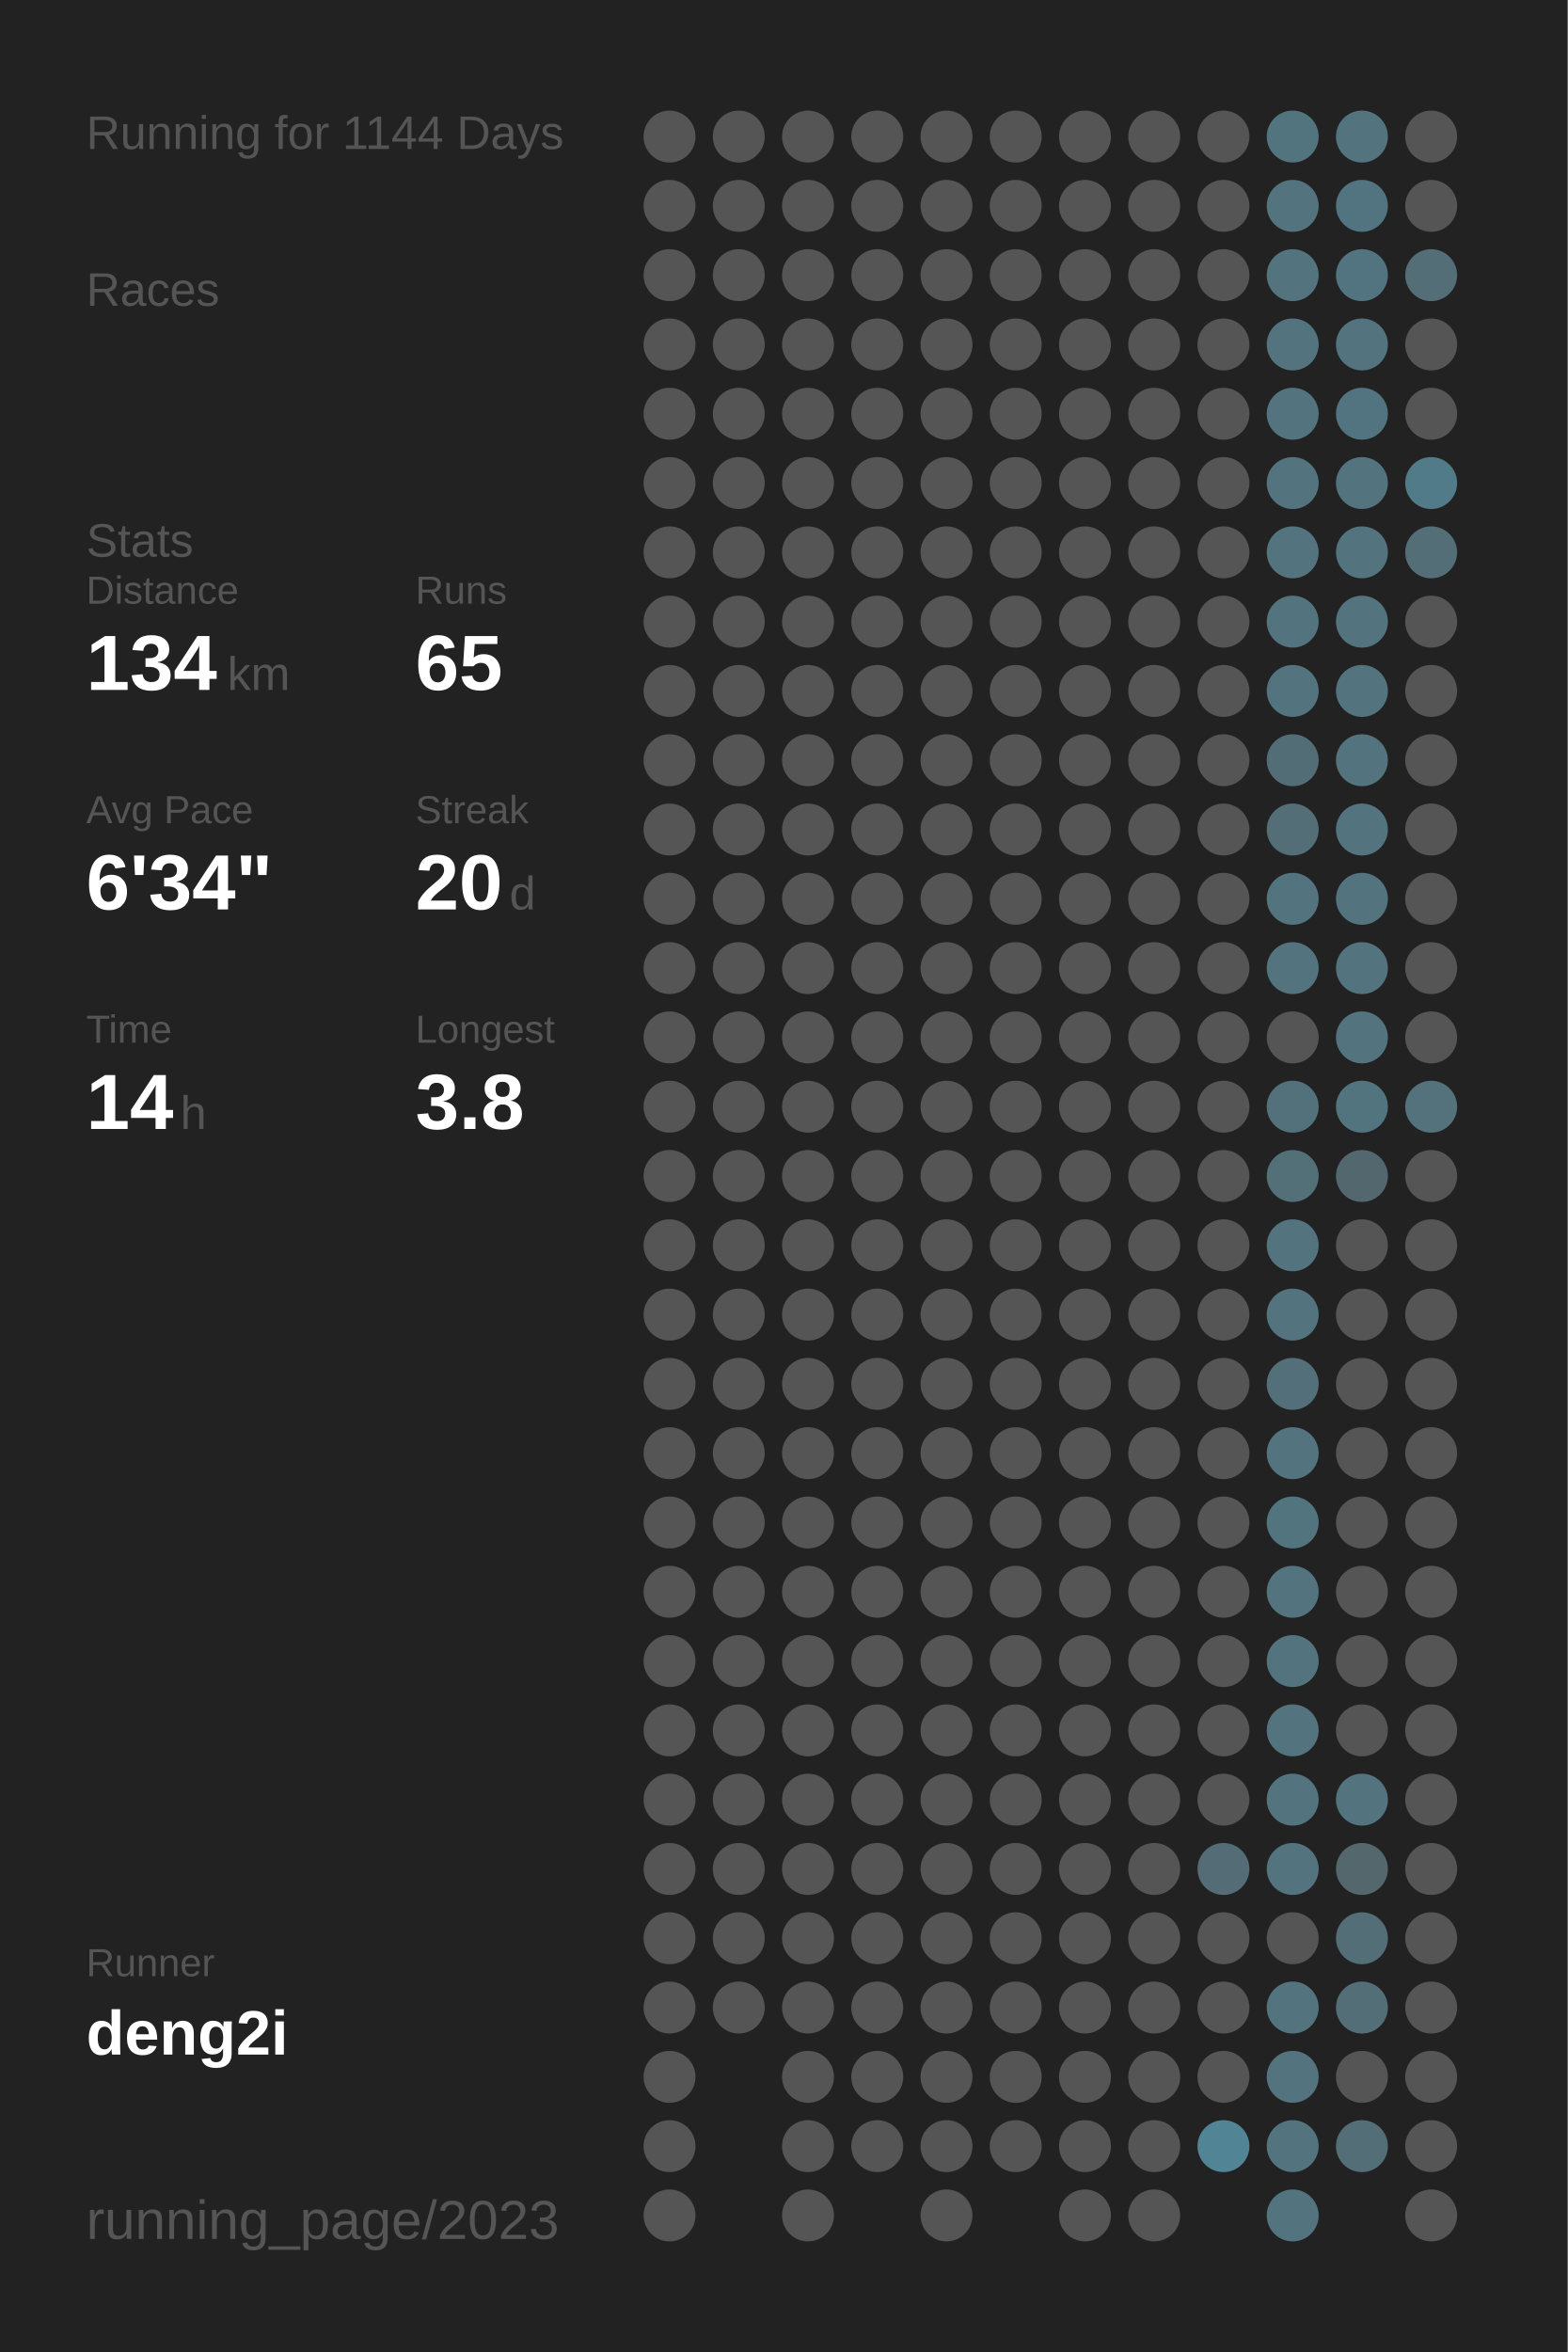
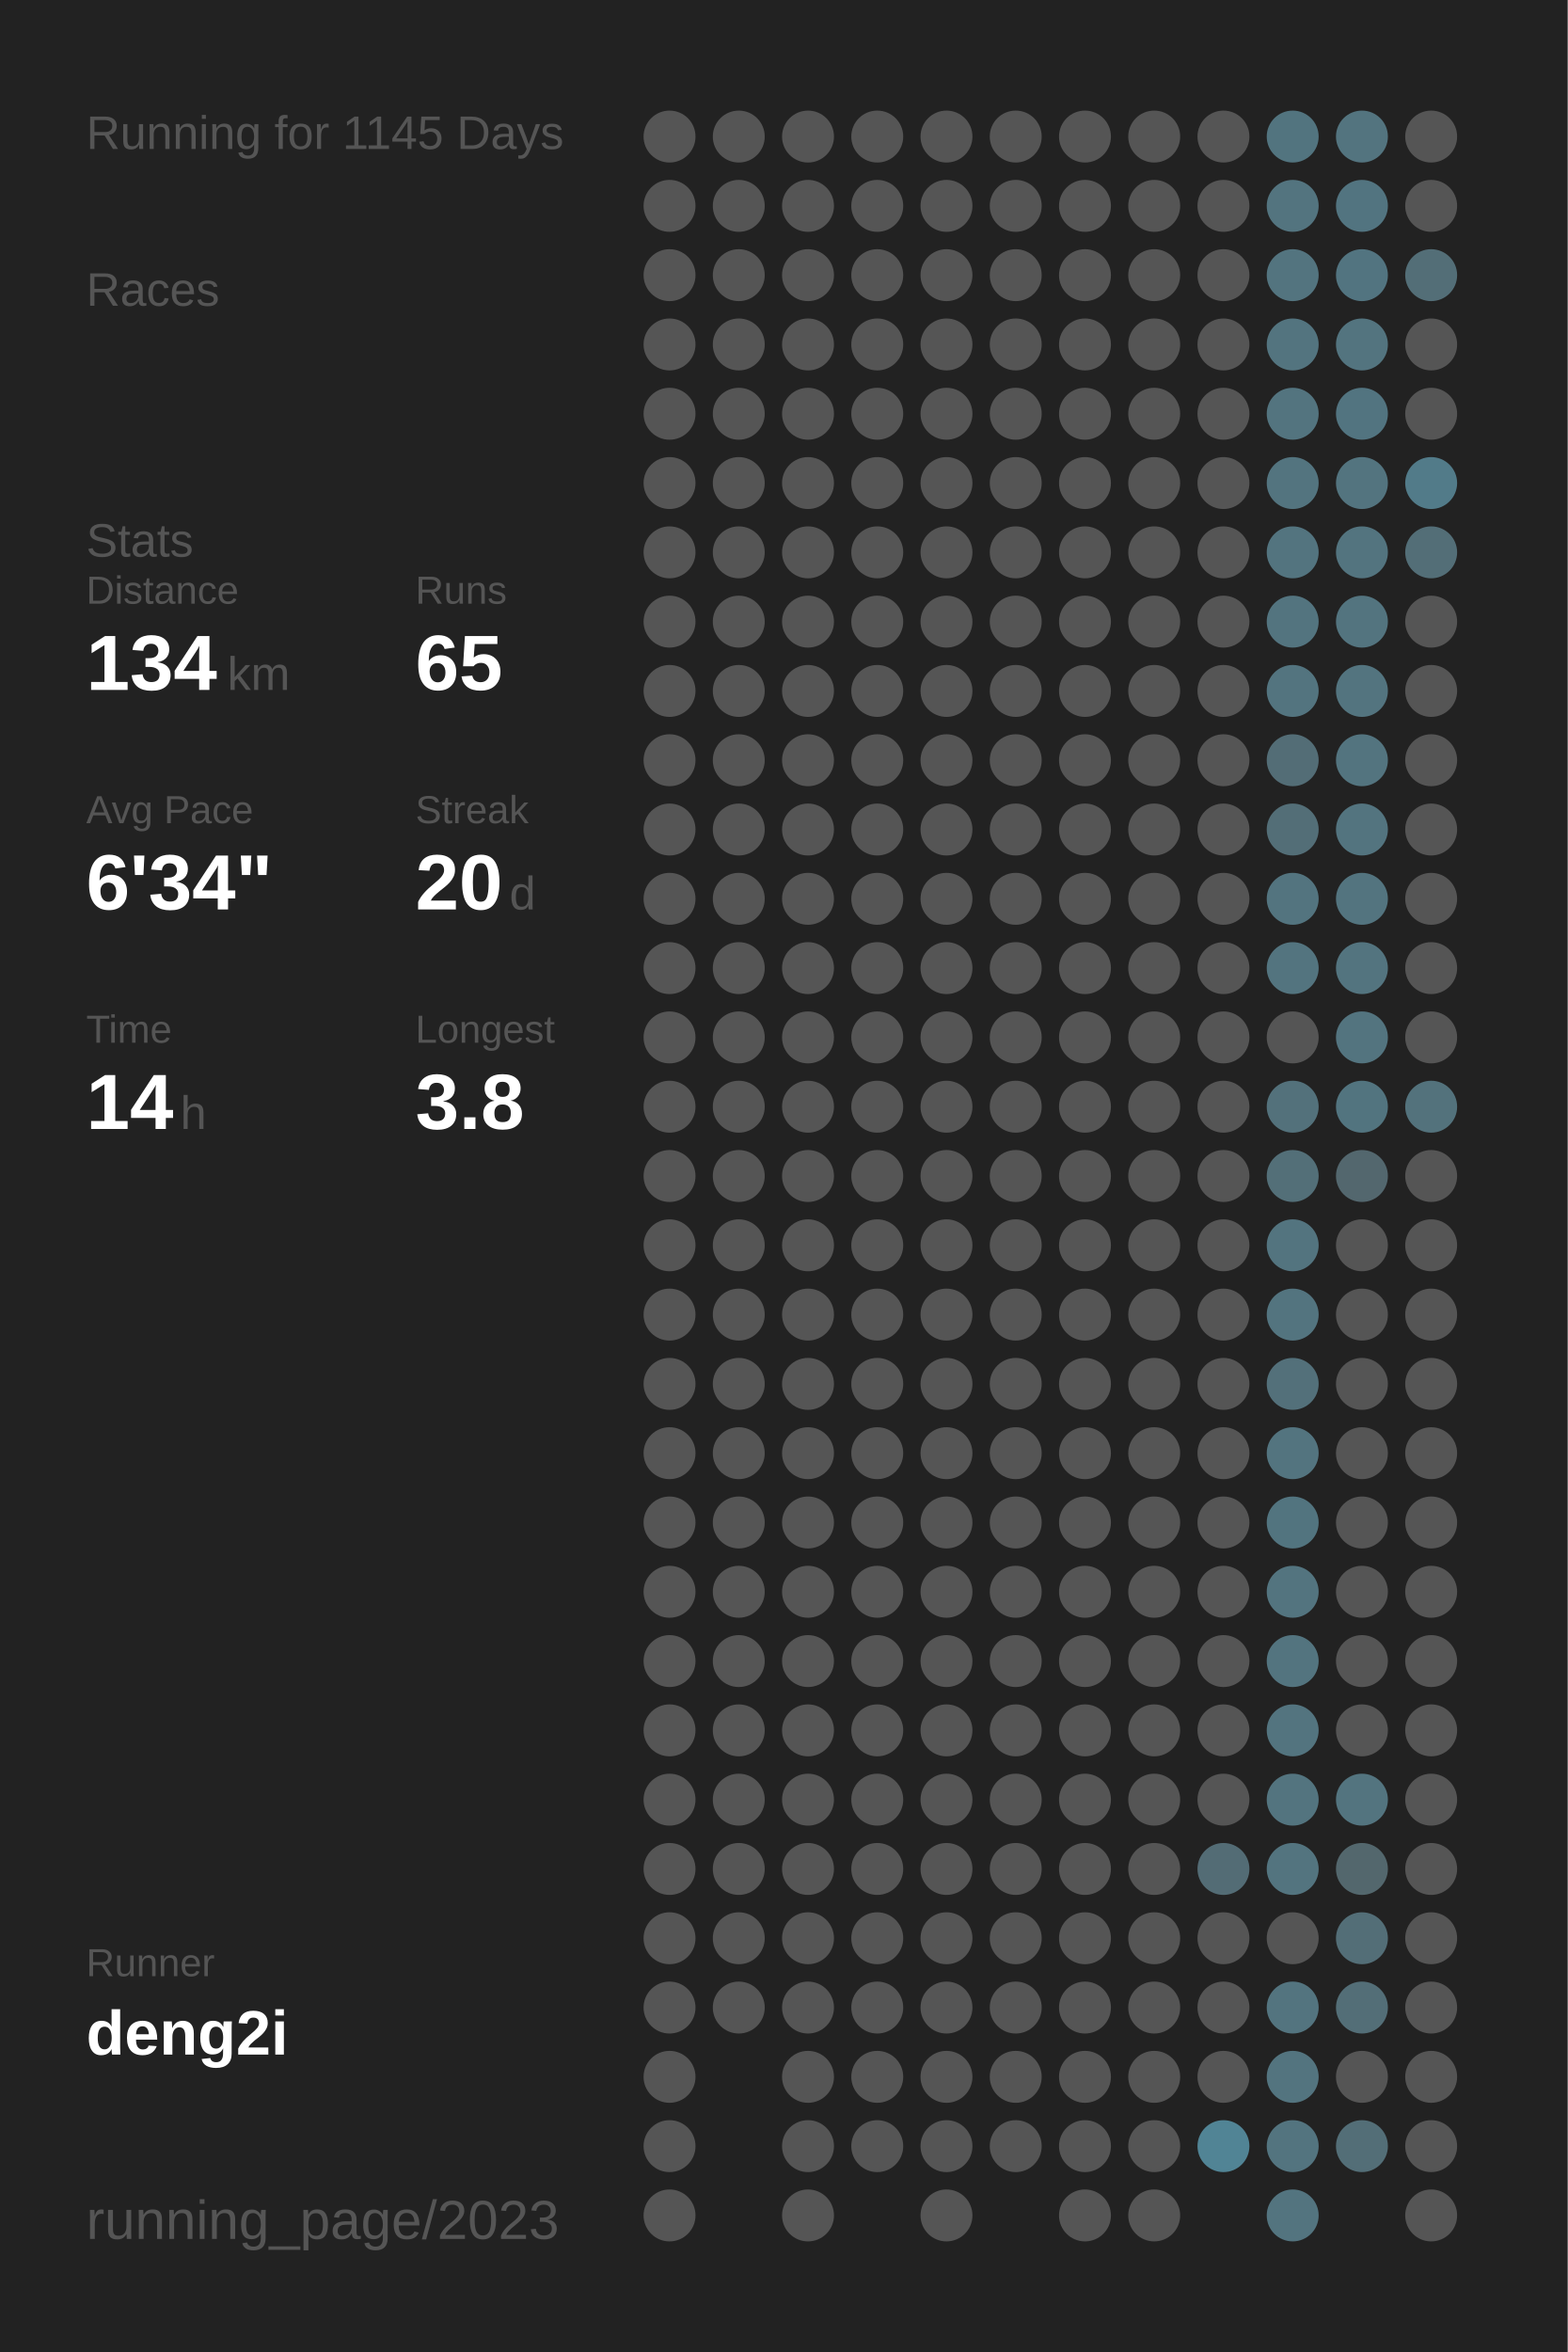
<svg xmlns="http://www.w3.org/2000/svg" baseProfile="full" height="300mm" version="1.1" viewBox="0,0,200,300" width="200mm">
  <defs />
  <rect fill="#222222" height="300" width="200" x="0" y="0" />
-   <text fill="#555555" style="font-size:6px; font-family:Arial;" x="11" y="19">Running for 1144 Days</text>
+   <text fill="#555555" style="font-size:6px; font-family:Arial;" x="11" y="19">Running for 1145 Days</text>
  <text fill="#555555" style="font-size:6px; font-family:Arial;" x="11" y="39">Races</text>
  <text fill="#555555" style="font-size:6px; font-family:Arial;" x="11" y="71">Stats</text>
  <text fill="#555555" style="font-size:5px; font-family:Arial;" x="11" y="77">Distance</text>
  <text fill="#FFFFFF" style="font-size:10px; font-family:Arial; font-weight:bold;" x="11" y="88">134</text>
  <text fill="#555555" style="font-size:6px; font-family:Arial;" x="29" y="88">km</text>
  <text fill="#555555" style="font-size:5px; font-family:Arial;" x="53" y="77">Runs</text>
  <text fill="#FFFFFF" style="font-size:10px; font-family:Arial; font-weight:bold;" x="53" y="88">65</text>
  <text fill="#555555" style="font-size:5px; font-family:Arial;" x="11" y="105">Avg Pace</text>
  <text fill="#FFFFFF" style="font-size:10px; font-family:Arial; font-weight:bold;" x="11" y="116">6'34"</text>
  <text fill="#555555" style="font-size:5px; font-family:Arial;" x="53" y="105">Streak</text>
  <text fill="#FFFFFF" style="font-size:10px; font-family:Arial; font-weight:bold;" x="53" y="116">20</text>
  <text fill="#555555" style="font-size:6px; font-family:Arial;" x="65" y="116">d</text>
  <text fill="#555555" style="font-size:5px; font-family:Arial;" x="11" y="133">Time</text>
  <text fill="#FFFFFF" style="font-size:10px; font-family:Arial; font-weight:bold;" x="11" y="144">14</text>
  <text fill="#555555" style="font-size:6px; font-family:Arial;" x="23" y="144">h</text>
  <text fill="#555555" style="font-size:5px; font-family:Arial;" x="53" y="133">Longest</text>
  <text fill="#FFFFFF" style="font-size:10px; font-family:Arial; font-weight:bold;" x="53" y="144">3.8</text>
  <text fill="#555555" style="font-size:5px; font-family:Arial;" x="11" y="252.065">Runner</text>
  <text fill="#FFFFFF" style="font-size:8px; font-family:Arial; font-weight:bold;" x="11" y="262.065">deng2i</text>
  <text fill="#555555" style="font-size:7px; font-family:Arial;" x="11" y="285.581">running_page/2023</text>
  <circle cx="85.417" cy="17.419" fill="#555555" r="3.312" />
  <circle cx="85.417" cy="26.258" fill="#555555" r="3.312" />
  <circle cx="85.417" cy="35.097" fill="#555555" r="3.312" />
  <circle cx="85.417" cy="43.935" fill="#555555" r="3.312" />
  <circle cx="85.417" cy="52.774" fill="#555555" r="3.312" />
  <circle cx="85.417" cy="61.613" fill="#555555" r="3.312" />
  <circle cx="85.417" cy="70.452" fill="#555555" r="3.312" />
  <circle cx="85.417" cy="79.29" fill="#555555" r="3.312" />
  <circle cx="85.417" cy="88.129" fill="#555555" r="3.312" />
  <circle cx="85.417" cy="96.968" fill="#555555" r="3.312" />
  <circle cx="85.417" cy="105.806" fill="#555555" r="3.312" />
  <circle cx="85.417" cy="114.645" fill="#555555" r="3.312" />
  <circle cx="85.417" cy="123.484" fill="#555555" r="3.312" />
  <circle cx="85.417" cy="132.323" fill="#555555" r="3.312" />
  <circle cx="85.417" cy="141.161" fill="#555555" r="3.312" />
  <circle cx="85.417" cy="150" fill="#555555" r="3.312" />
  <circle cx="85.417" cy="158.839" fill="#555555" r="3.312" />
  <circle cx="85.417" cy="167.677" fill="#555555" r="3.312" />
  <circle cx="85.417" cy="176.516" fill="#555555" r="3.312" />
  <circle cx="85.417" cy="185.355" fill="#555555" r="3.312" />
  <circle cx="85.417" cy="194.194" fill="#555555" r="3.312" />
  <circle cx="85.417" cy="203.032" fill="#555555" r="3.312" />
  <circle cx="85.417" cy="211.871" fill="#555555" r="3.312" />
  <circle cx="85.417" cy="220.71" fill="#555555" r="3.312" />
  <circle cx="85.417" cy="229.548" fill="#555555" r="3.312" />
  <circle cx="85.417" cy="238.387" fill="#555555" r="3.312" />
  <circle cx="85.417" cy="247.226" fill="#555555" r="3.312" />
  <circle cx="85.417" cy="256.065" fill="#555555" r="3.312" />
  <circle cx="85.417" cy="264.903" fill="#555555" r="3.312" />
  <circle cx="85.417" cy="273.742" fill="#555555" r="3.312" />
  <circle cx="85.417" cy="282.581" fill="#555555" r="3.312" />
  <circle cx="94.25" cy="17.419" fill="#555555" r="3.312" />
  <circle cx="94.25" cy="26.258" fill="#555555" r="3.312" />
  <circle cx="94.25" cy="35.097" fill="#555555" r="3.312" />
  <circle cx="94.25" cy="43.935" fill="#555555" r="3.312" />
  <circle cx="94.25" cy="52.774" fill="#555555" r="3.312" />
  <circle cx="94.25" cy="61.613" fill="#555555" r="3.312" />
  <circle cx="94.25" cy="70.452" fill="#555555" r="3.312" />
  <circle cx="94.25" cy="79.29" fill="#555555" r="3.312" />
  <circle cx="94.25" cy="88.129" fill="#555555" r="3.312" />
  <circle cx="94.25" cy="96.968" fill="#555555" r="3.312" />
  <circle cx="94.25" cy="105.806" fill="#555555" r="3.312" />
  <circle cx="94.25" cy="114.645" fill="#555555" r="3.312" />
  <circle cx="94.25" cy="123.484" fill="#555555" r="3.312" />
  <circle cx="94.25" cy="132.323" fill="#555555" r="3.312" />
  <circle cx="94.25" cy="141.161" fill="#555555" r="3.312" />
  <circle cx="94.25" cy="150" fill="#555555" r="3.312" />
  <circle cx="94.25" cy="158.839" fill="#555555" r="3.312" />
  <circle cx="94.25" cy="167.677" fill="#555555" r="3.312" />
  <circle cx="94.25" cy="176.516" fill="#555555" r="3.312" />
  <circle cx="94.25" cy="185.355" fill="#555555" r="3.312" />
  <circle cx="94.25" cy="194.194" fill="#555555" r="3.312" />
  <circle cx="94.25" cy="203.032" fill="#555555" r="3.312" />
  <circle cx="94.25" cy="211.871" fill="#555555" r="3.312" />
  <circle cx="94.25" cy="220.71" fill="#555555" r="3.312" />
  <circle cx="94.25" cy="229.548" fill="#555555" r="3.312" />
  <circle cx="94.25" cy="238.387" fill="#555555" r="3.312" />
  <circle cx="94.25" cy="247.226" fill="#555555" r="3.312" />
  <circle cx="94.25" cy="256.065" fill="#555555" r="3.312" />
  <circle cx="103.083" cy="17.419" fill="#555555" r="3.312" />
  <circle cx="103.083" cy="26.258" fill="#555555" r="3.312" />
  <circle cx="103.083" cy="35.097" fill="#555555" r="3.312" />
  <circle cx="103.083" cy="43.935" fill="#555555" r="3.312" />
  <circle cx="103.083" cy="52.774" fill="#555555" r="3.312" />
  <circle cx="103.083" cy="61.613" fill="#555555" r="3.312" />
  <circle cx="103.083" cy="70.452" fill="#555555" r="3.312" />
  <circle cx="103.083" cy="79.29" fill="#555555" r="3.312" />
  <circle cx="103.083" cy="88.129" fill="#555555" r="3.312" />
  <circle cx="103.083" cy="96.968" fill="#555555" r="3.312" />
  <circle cx="103.083" cy="105.806" fill="#555555" r="3.312" />
  <circle cx="103.083" cy="114.645" fill="#555555" r="3.312" />
  <circle cx="103.083" cy="123.484" fill="#555555" r="3.312" />
  <circle cx="103.083" cy="132.323" fill="#555555" r="3.312" />
  <circle cx="103.083" cy="141.161" fill="#555555" r="3.312" />
  <circle cx="103.083" cy="150" fill="#555555" r="3.312" />
  <circle cx="103.083" cy="158.839" fill="#555555" r="3.312" />
  <circle cx="103.083" cy="167.677" fill="#555555" r="3.312" />
  <circle cx="103.083" cy="176.516" fill="#555555" r="3.312" />
  <circle cx="103.083" cy="185.355" fill="#555555" r="3.312" />
  <circle cx="103.083" cy="194.194" fill="#555555" r="3.312" />
  <circle cx="103.083" cy="203.032" fill="#555555" r="3.312" />
  <circle cx="103.083" cy="211.871" fill="#555555" r="3.312" />
  <circle cx="103.083" cy="220.71" fill="#555555" r="3.312" />
  <circle cx="103.083" cy="229.548" fill="#555555" r="3.312" />
  <circle cx="103.083" cy="238.387" fill="#555555" r="3.312" />
  <circle cx="103.083" cy="247.226" fill="#555555" r="3.312" />
  <circle cx="103.083" cy="256.065" fill="#555555" r="3.312" />
  <circle cx="103.083" cy="264.903" fill="#555555" r="3.312" />
  <circle cx="103.083" cy="273.742" fill="#555555" r="3.312" />
  <circle cx="103.083" cy="282.581" fill="#555555" r="3.312" />
  <circle cx="111.917" cy="17.419" fill="#555555" r="3.312" />
  <circle cx="111.917" cy="26.258" fill="#555555" r="3.312" />
  <circle cx="111.917" cy="35.097" fill="#555555" r="3.312" />
  <circle cx="111.917" cy="43.935" fill="#555555" r="3.312" />
  <circle cx="111.917" cy="52.774" fill="#555555" r="3.312" />
  <circle cx="111.917" cy="61.613" fill="#555555" r="3.312" />
  <circle cx="111.917" cy="70.452" fill="#555555" r="3.312" />
  <circle cx="111.917" cy="79.29" fill="#555555" r="3.312" />
  <circle cx="111.917" cy="88.129" fill="#555555" r="3.312" />
  <circle cx="111.917" cy="96.968" fill="#555555" r="3.312" />
  <circle cx="111.917" cy="105.806" fill="#555555" r="3.312" />
  <circle cx="111.917" cy="114.645" fill="#555555" r="3.312" />
  <circle cx="111.917" cy="123.484" fill="#555555" r="3.312" />
  <circle cx="111.917" cy="132.323" fill="#555555" r="3.312" />
  <circle cx="111.917" cy="141.161" fill="#555555" r="3.312" />
  <circle cx="111.917" cy="150" fill="#555555" r="3.312" />
  <circle cx="111.917" cy="158.839" fill="#555555" r="3.312" />
  <circle cx="111.917" cy="167.677" fill="#555555" r="3.312" />
  <circle cx="111.917" cy="176.516" fill="#555555" r="3.312" />
  <circle cx="111.917" cy="185.355" fill="#555555" r="3.312" />
  <circle cx="111.917" cy="194.194" fill="#555555" r="3.312" />
  <circle cx="111.917" cy="203.032" fill="#555555" r="3.312" />
  <circle cx="111.917" cy="211.871" fill="#555555" r="3.312" />
  <circle cx="111.917" cy="220.71" fill="#555555" r="3.312" />
  <circle cx="111.917" cy="229.548" fill="#555555" r="3.312" />
  <circle cx="111.917" cy="238.387" fill="#555555" r="3.312" />
  <circle cx="111.917" cy="247.226" fill="#555555" r="3.312" />
  <circle cx="111.917" cy="256.065" fill="#555555" r="3.312" />
  <circle cx="111.917" cy="264.903" fill="#555555" r="3.312" />
  <circle cx="111.917" cy="273.742" fill="#555555" r="3.312" />
  <circle cx="120.75" cy="17.419" fill="#555555" r="3.312" />
  <circle cx="120.75" cy="26.258" fill="#555555" r="3.312" />
  <circle cx="120.75" cy="35.097" fill="#555555" r="3.312" />
  <circle cx="120.75" cy="43.935" fill="#555555" r="3.312" />
  <circle cx="120.75" cy="52.774" fill="#555555" r="3.312" />
  <circle cx="120.75" cy="61.613" fill="#555555" r="3.312" />
  <circle cx="120.75" cy="70.452" fill="#555555" r="3.312" />
  <circle cx="120.75" cy="79.29" fill="#555555" r="3.312" />
  <circle cx="120.75" cy="88.129" fill="#555555" r="3.312" />
  <circle cx="120.75" cy="96.968" fill="#555555" r="3.312" />
  <circle cx="120.75" cy="105.806" fill="#555555" r="3.312" />
  <circle cx="120.75" cy="114.645" fill="#555555" r="3.312" />
  <circle cx="120.75" cy="123.484" fill="#555555" r="3.312" />
  <circle cx="120.75" cy="132.323" fill="#555555" r="3.312" />
  <circle cx="120.75" cy="141.161" fill="#555555" r="3.312" />
  <circle cx="120.75" cy="150" fill="#555555" r="3.312" />
  <circle cx="120.75" cy="158.839" fill="#555555" r="3.312" />
  <circle cx="120.75" cy="167.677" fill="#555555" r="3.312" />
  <circle cx="120.75" cy="176.516" fill="#555555" r="3.312" />
  <circle cx="120.75" cy="185.355" fill="#555555" r="3.312" />
  <circle cx="120.75" cy="194.194" fill="#555555" r="3.312" />
  <circle cx="120.75" cy="203.032" fill="#555555" r="3.312" />
  <circle cx="120.75" cy="211.871" fill="#555555" r="3.312" />
  <circle cx="120.75" cy="220.71" fill="#555555" r="3.312" />
  <circle cx="120.75" cy="229.548" fill="#555555" r="3.312" />
  <circle cx="120.75" cy="238.387" fill="#555555" r="3.312" />
  <circle cx="120.75" cy="247.226" fill="#555555" r="3.312" />
  <circle cx="120.75" cy="256.065" fill="#555555" r="3.312" />
  <circle cx="120.75" cy="264.903" fill="#555555" r="3.312" />
  <circle cx="120.75" cy="273.742" fill="#555555" r="3.312" />
  <circle cx="120.75" cy="282.581" fill="#555555" r="3.312" />
  <circle cx="129.583" cy="17.419" fill="#555555" r="3.312" />
  <circle cx="129.583" cy="26.258" fill="#555555" r="3.312" />
  <circle cx="129.583" cy="35.097" fill="#555555" r="3.312" />
  <circle cx="129.583" cy="43.935" fill="#555555" r="3.312" />
  <circle cx="129.583" cy="52.774" fill="#555555" r="3.312" />
  <circle cx="129.583" cy="61.613" fill="#555555" r="3.312" />
  <circle cx="129.583" cy="70.452" fill="#555555" r="3.312" />
  <circle cx="129.583" cy="79.29" fill="#555555" r="3.312" />
  <circle cx="129.583" cy="88.129" fill="#555555" r="3.312" />
  <circle cx="129.583" cy="96.968" fill="#555555" r="3.312" />
  <circle cx="129.583" cy="105.806" fill="#555555" r="3.312" />
  <circle cx="129.583" cy="114.645" fill="#555555" r="3.312" />
  <circle cx="129.583" cy="123.484" fill="#555555" r="3.312" />
  <circle cx="129.583" cy="132.323" fill="#555555" r="3.312" />
  <circle cx="129.583" cy="141.161" fill="#555555" r="3.312" />
  <circle cx="129.583" cy="150" fill="#555555" r="3.312" />
  <circle cx="129.583" cy="158.839" fill="#555555" r="3.312" />
  <circle cx="129.583" cy="167.677" fill="#555555" r="3.312" />
  <circle cx="129.583" cy="176.516" fill="#555555" r="3.312" />
  <circle cx="129.583" cy="185.355" fill="#555555" r="3.312" />
  <circle cx="129.583" cy="194.194" fill="#555555" r="3.312" />
  <circle cx="129.583" cy="203.032" fill="#555555" r="3.312" />
  <circle cx="129.583" cy="211.871" fill="#555555" r="3.312" />
  <circle cx="129.583" cy="220.71" fill="#555555" r="3.312" />
  <circle cx="129.583" cy="229.548" fill="#555555" r="3.312" />
  <circle cx="129.583" cy="238.387" fill="#555555" r="3.312" />
  <circle cx="129.583" cy="247.226" fill="#555555" r="3.312" />
  <circle cx="129.583" cy="256.065" fill="#555555" r="3.312" />
  <circle cx="129.583" cy="264.903" fill="#555555" r="3.312" />
  <circle cx="129.583" cy="273.742" fill="#555555" r="3.312" />
  <circle cx="138.417" cy="17.419" fill="#555555" r="3.312" />
  <circle cx="138.417" cy="26.258" fill="#555555" r="3.312" />
  <circle cx="138.417" cy="35.097" fill="#555555" r="3.312" />
  <circle cx="138.417" cy="43.935" fill="#555555" r="3.312" />
  <circle cx="138.417" cy="52.774" fill="#555555" r="3.312" />
  <circle cx="138.417" cy="61.613" fill="#555555" r="3.312" />
  <circle cx="138.417" cy="70.452" fill="#555555" r="3.312" />
  <circle cx="138.417" cy="79.29" fill="#555555" r="3.312" />
  <circle cx="138.417" cy="88.129" fill="#555555" r="3.312" />
  <circle cx="138.417" cy="96.968" fill="#555555" r="3.312" />
  <circle cx="138.417" cy="105.806" fill="#555555" r="3.312" />
  <circle cx="138.417" cy="114.645" fill="#555555" r="3.312" />
  <circle cx="138.417" cy="123.484" fill="#555555" r="3.312" />
  <circle cx="138.417" cy="132.323" fill="#555555" r="3.312" />
  <circle cx="138.417" cy="141.161" fill="#555555" r="3.312" />
  <circle cx="138.417" cy="150" fill="#555555" r="3.312" />
  <circle cx="138.417" cy="158.839" fill="#555555" r="3.312" />
  <circle cx="138.417" cy="167.677" fill="#555555" r="3.312" />
  <circle cx="138.417" cy="176.516" fill="#555555" r="3.312" />
  <circle cx="138.417" cy="185.355" fill="#555555" r="3.312" />
  <circle cx="138.417" cy="194.194" fill="#555555" r="3.312" />
  <circle cx="138.417" cy="203.032" fill="#555555" r="3.312" />
  <circle cx="138.417" cy="211.871" fill="#555555" r="3.312" />
  <circle cx="138.417" cy="220.71" fill="#555555" r="3.312" />
  <circle cx="138.417" cy="229.548" fill="#555555" r="3.312" />
  <circle cx="138.417" cy="238.387" fill="#555555" r="3.312" />
  <circle cx="138.417" cy="247.226" fill="#555555" r="3.312" />
  <circle cx="138.417" cy="256.065" fill="#555555" r="3.312" />
  <circle cx="138.417" cy="264.903" fill="#555555" r="3.312" />
  <circle cx="138.417" cy="273.742" fill="#555555" r="3.312" />
  <circle cx="138.417" cy="282.581" fill="#555555" r="3.312" />
  <circle cx="147.25" cy="17.419" fill="#555555" r="3.312" />
  <circle cx="147.25" cy="26.258" fill="#555555" r="3.312" />
  <circle cx="147.25" cy="35.097" fill="#555555" r="3.312" />
  <circle cx="147.25" cy="43.935" fill="#555555" r="3.312" />
  <circle cx="147.25" cy="52.774" fill="#555555" r="3.312" />
  <circle cx="147.25" cy="61.613" fill="#555555" r="3.312" />
  <circle cx="147.25" cy="70.452" fill="#555555" r="3.312" />
  <circle cx="147.25" cy="79.29" fill="#555555" r="3.312" />
  <circle cx="147.25" cy="88.129" fill="#555555" r="3.312" />
  <circle cx="147.25" cy="96.968" fill="#555555" r="3.312" />
  <circle cx="147.25" cy="105.806" fill="#555555" r="3.312" />
  <circle cx="147.25" cy="114.645" fill="#555555" r="3.312" />
  <circle cx="147.25" cy="123.484" fill="#555555" r="3.312" />
  <circle cx="147.25" cy="132.323" fill="#555555" r="3.312" />
  <circle cx="147.25" cy="141.161" fill="#555555" r="3.312" />
  <circle cx="147.25" cy="150" fill="#555555" r="3.312" />
  <circle cx="147.25" cy="158.839" fill="#555555" r="3.312" />
  <circle cx="147.25" cy="167.677" fill="#555555" r="3.312" />
  <circle cx="147.25" cy="176.516" fill="#555555" r="3.312" />
  <circle cx="147.25" cy="185.355" fill="#555555" r="3.312" />
  <circle cx="147.25" cy="194.194" fill="#555555" r="3.312" />
  <circle cx="147.25" cy="203.032" fill="#555555" r="3.312" />
  <circle cx="147.25" cy="211.871" fill="#555555" r="3.312" />
  <circle cx="147.25" cy="220.71" fill="#555555" r="3.312" />
  <circle cx="147.25" cy="229.548" fill="#555555" r="3.312" />
  <circle cx="147.25" cy="238.387" fill="#555555" r="3.312" />
  <circle cx="147.25" cy="247.226" fill="#555555" r="3.312" />
  <circle cx="147.25" cy="256.065" fill="#555555" r="3.312" />
  <circle cx="147.25" cy="264.903" fill="#555555" r="3.312" />
  <circle cx="147.25" cy="273.742" fill="#555555" r="3.312" />
  <circle cx="147.25" cy="282.581" fill="#555555" r="3.312" />
  <circle cx="156.083" cy="17.419" fill="#555555" r="3.312" />
  <circle cx="156.083" cy="26.258" fill="#555555" r="3.312" />
  <circle cx="156.083" cy="35.097" fill="#555555" r="3.312" />
  <circle cx="156.083" cy="43.935" fill="#555555" r="3.312" />
  <circle cx="156.083" cy="52.774" fill="#555555" r="3.312" />
  <circle cx="156.083" cy="61.613" fill="#555555" r="3.312" />
  <circle cx="156.083" cy="70.452" fill="#555555" r="3.312" />
  <circle cx="156.083" cy="79.29" fill="#555555" r="3.312" />
  <circle cx="156.083" cy="88.129" fill="#555555" r="3.312" />
  <circle cx="156.083" cy="96.968" fill="#555555" r="3.312" />
  <circle cx="156.083" cy="105.806" fill="#555555" r="3.312" />
  <circle cx="156.083" cy="114.645" fill="#555555" r="3.312" />
  <circle cx="156.083" cy="123.484" fill="#555555" r="3.312" />
  <circle cx="156.083" cy="132.323" fill="#555555" r="3.312" />
  <circle cx="156.083" cy="141.161" fill="#555555" r="3.312" />
  <circle cx="156.083" cy="150" fill="#555555" r="3.312" />
  <circle cx="156.083" cy="158.839" fill="#555555" r="3.312" />
  <circle cx="156.083" cy="167.677" fill="#555555" r="3.312" />
  <circle cx="156.083" cy="176.516" fill="#555555" r="3.312" />
  <circle cx="156.083" cy="185.355" fill="#555555" r="3.312" />
  <circle cx="156.083" cy="194.194" fill="#555555" r="3.312" />
  <circle cx="156.083" cy="203.032" fill="#555555" r="3.312" />
  <circle cx="156.083" cy="211.871" fill="#555555" r="3.312" />
  <circle cx="156.083" cy="220.71" fill="#555555" r="3.312" />
  <circle cx="156.083" cy="229.548" fill="#555555" r="3.312" />
  <circle cx="156.083" cy="238.387" fill="#536c75" r="3.312" />
  <circle cx="156.083" cy="247.226" fill="#555555" r="3.312" />
  <circle cx="156.083" cy="256.065" fill="#555555" r="3.312" />
  <circle cx="156.083" cy="264.903" fill="#555555" r="3.312" />
  <circle cx="156.083" cy="273.742" fill="#518495" r="3.312" />
  <circle cx="164.917" cy="17.419" fill="#52747f" r="3.312" />
  <circle cx="164.917" cy="26.258" fill="#53747f" r="3.312" />
  <circle cx="164.917" cy="35.097" fill="#53747f" r="3.312" />
  <circle cx="164.917" cy="43.935" fill="#53747f" r="3.312" />
  <circle cx="164.917" cy="52.774" fill="#53747f" r="3.312" />
  <circle cx="164.917" cy="61.613" fill="#53747f" r="3.312" />
  <circle cx="164.917" cy="70.452" fill="#53747f" r="3.312" />
  <circle cx="164.917" cy="79.29" fill="#53747f" r="3.312" />
  <circle cx="164.917" cy="88.129" fill="#53747f" r="3.312" />
  <circle cx="164.917" cy="96.968" fill="#536d76" r="3.312" />
  <circle cx="164.917" cy="105.806" fill="#536e77" r="3.312" />
  <circle cx="164.917" cy="114.645" fill="#53747f" r="3.312" />
  <circle cx="164.917" cy="123.484" fill="#53747f" r="3.312" />
  <circle cx="164.917" cy="132.323" fill="#555555" r="3.312" />
  <circle cx="164.917" cy="141.161" fill="#53717b" r="3.312" />
  <circle cx="164.917" cy="150" fill="#536f78" r="3.312" />
  <circle cx="164.917" cy="158.839" fill="#53747f" r="3.312" />
  <circle cx="164.917" cy="167.677" fill="#53747f" r="3.312" />
  <circle cx="164.917" cy="176.516" fill="#53707a" r="3.312" />
  <circle cx="164.917" cy="185.355" fill="#53747f" r="3.312" />
  <circle cx="164.917" cy="194.194" fill="#52747f" r="3.312" />
  <circle cx="164.917" cy="203.032" fill="#53747f" r="3.312" />
  <circle cx="164.917" cy="211.871" fill="#53747f" r="3.312" />
  <circle cx="164.917" cy="220.71" fill="#53747f" r="3.312" />
  <circle cx="164.917" cy="229.548" fill="#53747f" r="3.312" />
  <circle cx="164.917" cy="238.387" fill="#53747f" r="3.312" />
  <circle cx="164.917" cy="247.226" fill="#555555" r="3.312" />
  <circle cx="164.917" cy="256.065" fill="#53747f" r="3.312" />
  <circle cx="164.917" cy="264.903" fill="#53747f" r="3.312" />
  <circle cx="164.917" cy="273.742" fill="#53747f" r="3.312" />
  <circle cx="164.917" cy="282.581" fill="#53747f" r="3.312" />
  <circle cx="173.75" cy="17.419" fill="#53747f" r="3.312" />
  <circle cx="173.75" cy="26.258" fill="#527480" r="3.312" />
  <circle cx="173.75" cy="35.097" fill="#527480" r="3.312" />
  <circle cx="173.75" cy="43.935" fill="#53747f" r="3.312" />
  <circle cx="173.75" cy="52.774" fill="#527480" r="3.312" />
  <circle cx="173.75" cy="61.613" fill="#53747f" r="3.312" />
  <circle cx="173.75" cy="70.452" fill="#53747f" r="3.312" />
  <circle cx="173.75" cy="79.29" fill="#53747f" r="3.312" />
  <circle cx="173.75" cy="88.129" fill="#53747f" r="3.312" />
  <circle cx="173.75" cy="96.968" fill="#53747f" r="3.312" />
  <circle cx="173.75" cy="105.806" fill="#53747f" r="3.312" />
  <circle cx="173.75" cy="114.645" fill="#53747f" r="3.312" />
  <circle cx="173.75" cy="123.484" fill="#53747f" r="3.312" />
  <circle cx="173.75" cy="132.323" fill="#53747f" r="3.312" />
  <circle cx="173.75" cy="141.161" fill="#52747f" r="3.312" />
  <circle cx="173.75" cy="150" fill="#53676e" r="3.312" />
  <circle cx="173.75" cy="158.839" fill="#555555" r="3.312" />
  <circle cx="173.75" cy="167.677" fill="#555555" r="3.312" />
  <circle cx="173.75" cy="176.516" fill="#555555" r="3.312" />
  <circle cx="173.75" cy="185.355" fill="#555555" r="3.312" />
  <circle cx="173.75" cy="194.194" fill="#555555" r="3.312" />
  <circle cx="173.75" cy="203.032" fill="#555555" r="3.312" />
  <circle cx="173.75" cy="211.871" fill="#555555" r="3.312" />
  <circle cx="173.75" cy="220.71" fill="#555555" r="3.312" />
  <circle cx="173.75" cy="229.548" fill="#53747f" r="3.312" />
  <circle cx="173.75" cy="238.387" fill="#53676d" r="3.312" />
  <circle cx="173.75" cy="247.226" fill="#536e77" r="3.312" />
  <circle cx="173.75" cy="256.065" fill="#536e77" r="3.312" />
  <circle cx="173.75" cy="264.903" fill="#555555" r="3.312" />
  <circle cx="173.75" cy="273.742" fill="#536e77" r="3.312" />
  <circle cx="182.583" cy="17.419" fill="#555555" r="3.312" />
  <circle cx="182.583" cy="26.258" fill="#555555" r="3.312" />
  <circle cx="182.583" cy="35.097" fill="#536e77" r="3.312" />
  <circle cx="182.583" cy="43.935" fill="#555555" r="3.312" />
  <circle cx="182.583" cy="52.774" fill="#555555" r="3.312" />
  <circle cx="182.583" cy="61.613" fill="#527b89" r="3.312" />
  <circle cx="182.583" cy="70.452" fill="#536e77" r="3.312" />
  <circle cx="182.583" cy="79.29" fill="#555555" r="3.312" />
  <circle cx="182.583" cy="88.129" fill="#555555" r="3.312" />
  <circle cx="182.583" cy="96.968" fill="#555555" r="3.312" />
  <circle cx="182.583" cy="105.806" fill="#555555" r="3.312" />
  <circle cx="182.583" cy="114.645" fill="#555555" r="3.312" />
  <circle cx="182.583" cy="123.484" fill="#555555" r="3.312" />
  <circle cx="182.583" cy="132.323" fill="#555555" r="3.312" />
  <circle cx="182.583" cy="141.161" fill="#53727c" r="3.312" />
  <circle cx="182.583" cy="150" fill="#555555" r="3.312" />
  <circle cx="182.583" cy="158.839" fill="#555555" r="3.312" />
  <circle cx="182.583" cy="167.677" fill="#555555" r="3.312" />
  <circle cx="182.583" cy="176.516" fill="#555555" r="3.312" />
  <circle cx="182.583" cy="185.355" fill="#555555" r="3.312" />
  <circle cx="182.583" cy="194.194" fill="#555555" r="3.312" />
  <circle cx="182.583" cy="203.032" fill="#555555" r="3.312" />
  <circle cx="182.583" cy="211.871" fill="#555555" r="3.312" />
  <circle cx="182.583" cy="220.71" fill="#555555" r="3.312" />
  <circle cx="182.583" cy="229.548" fill="#555555" r="3.312" />
  <circle cx="182.583" cy="238.387" fill="#555555" r="3.312" />
  <circle cx="182.583" cy="247.226" fill="#555555" r="3.312" />
  <circle cx="182.583" cy="256.065" fill="#555555" r="3.312" />
  <circle cx="182.583" cy="264.903" fill="#555555" r="3.312" />
  <circle cx="182.583" cy="273.742" fill="#555555" r="3.312" />
  <circle cx="182.583" cy="282.581" fill="#555555" r="3.312" />
</svg>
